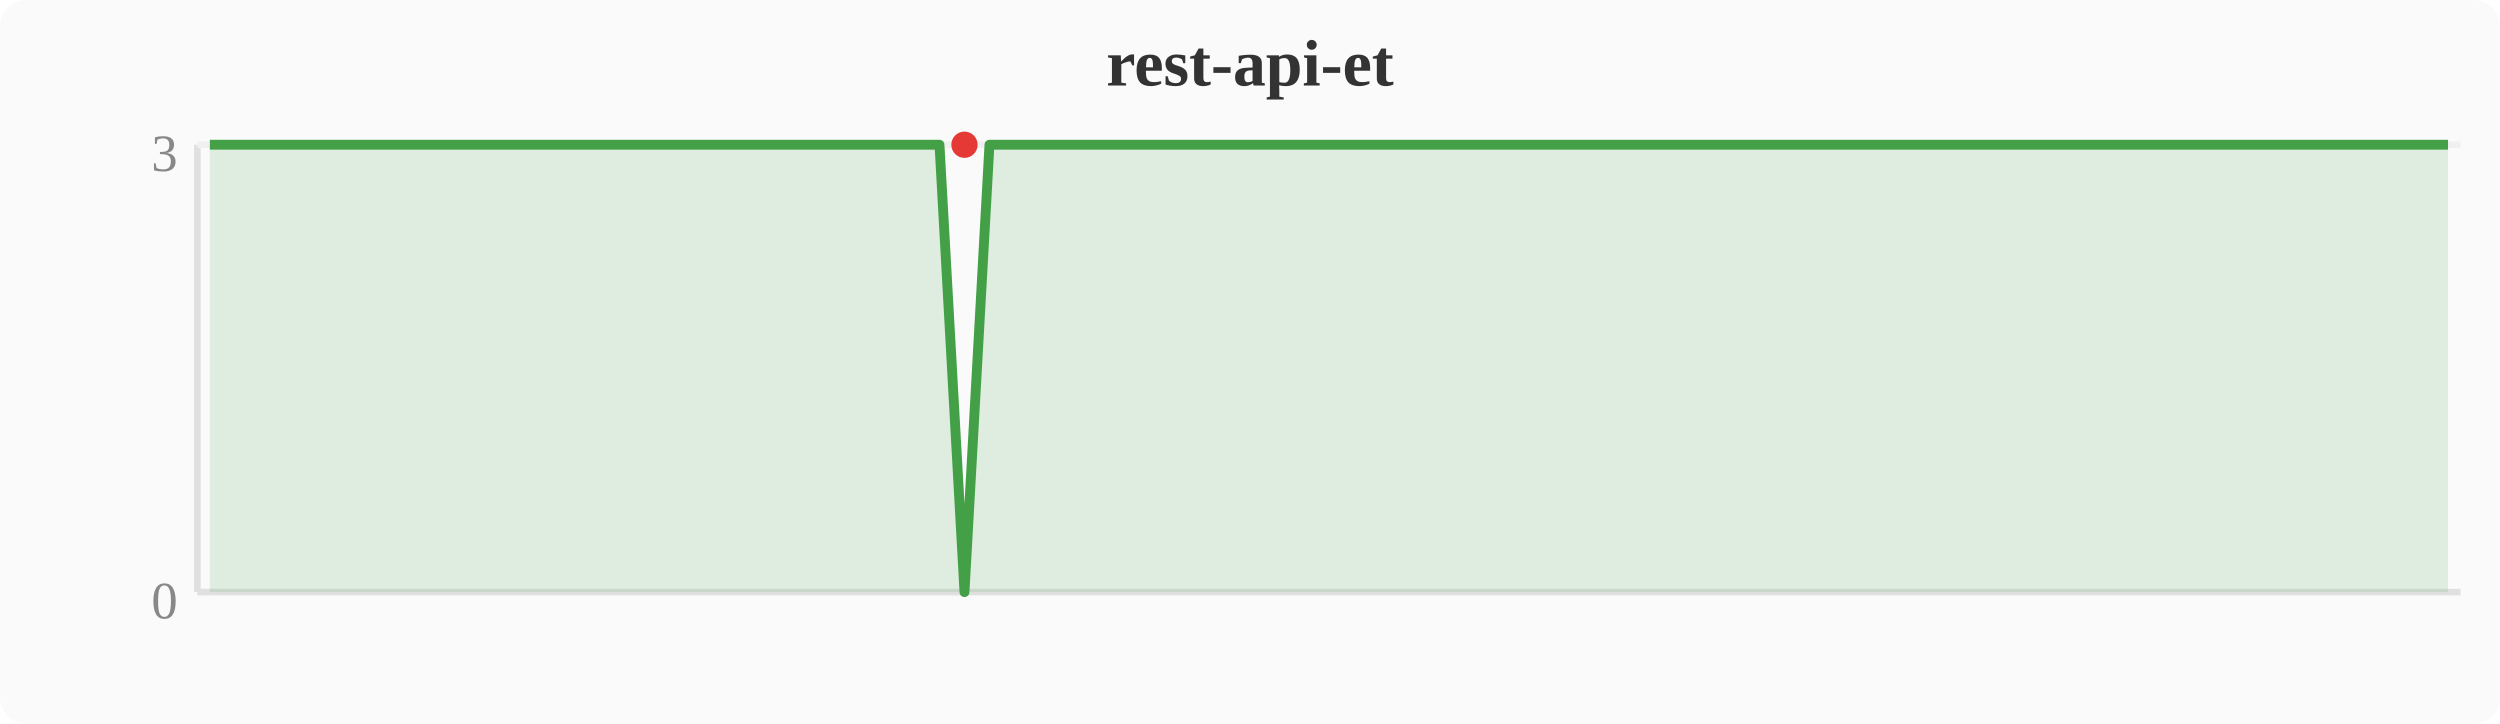
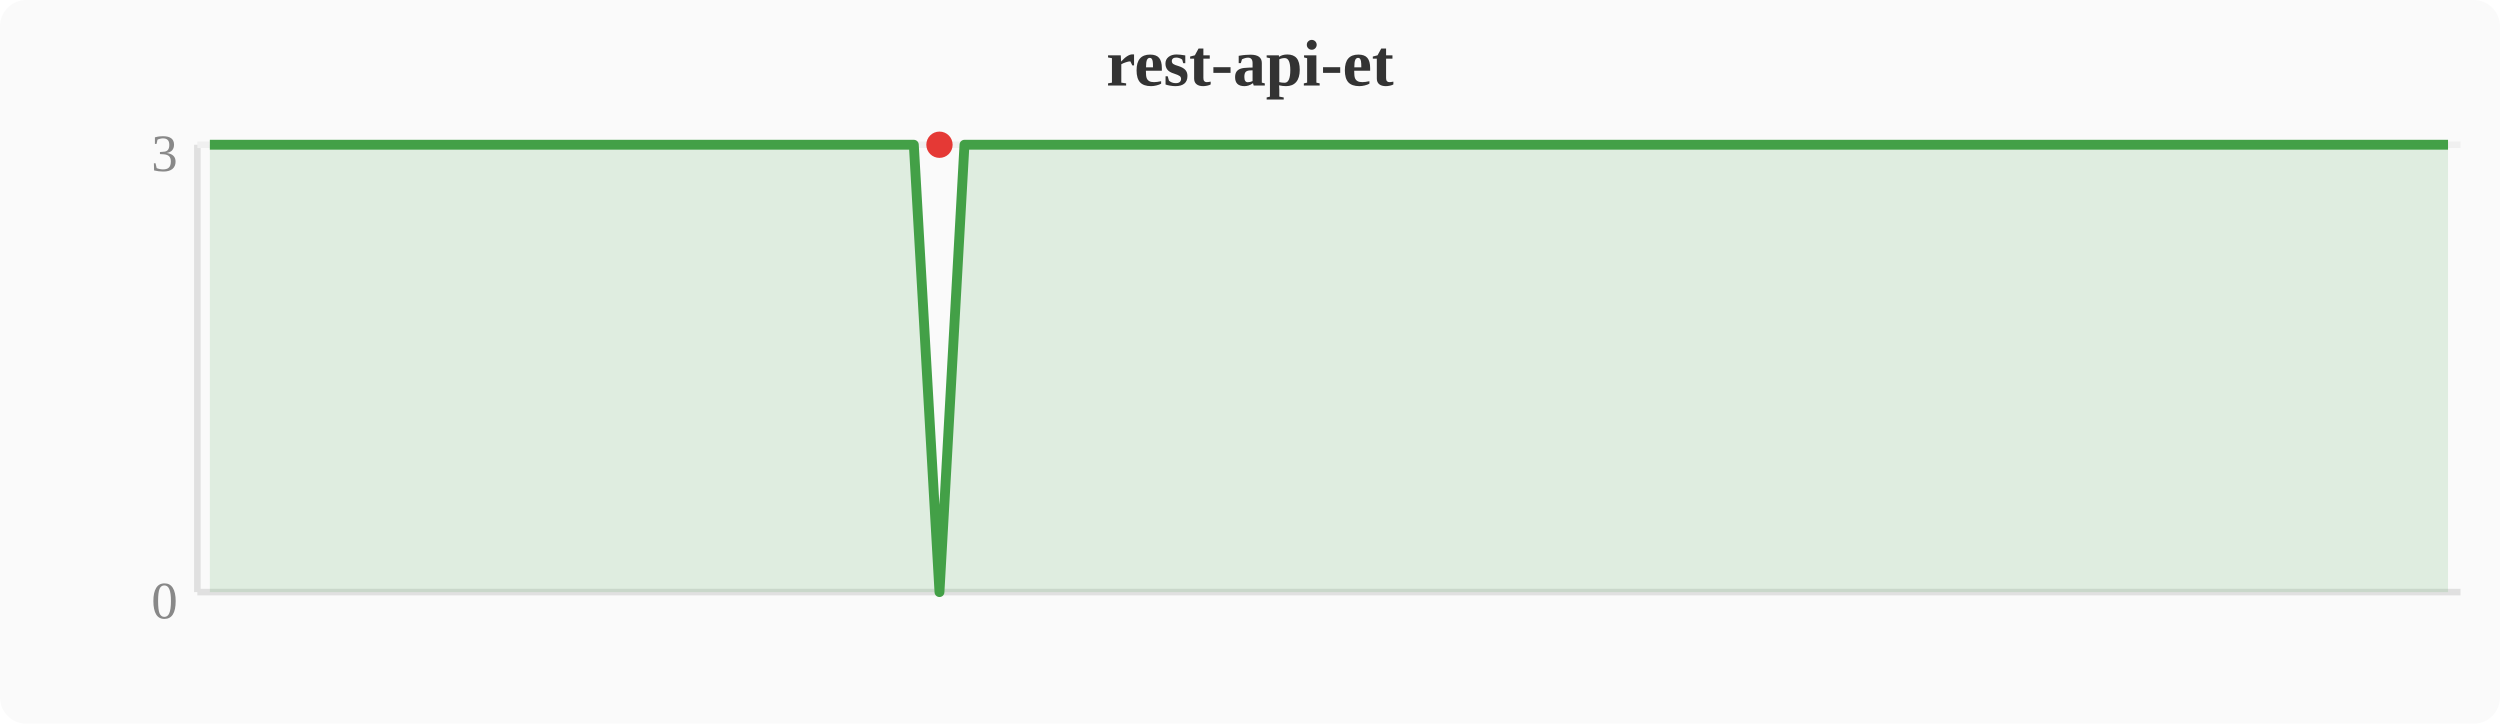
<svg xmlns="http://www.w3.org/2000/svg" width="380" height="110" viewBox="0 0 380 110">
  <rect width="380" height="110" fill="#fafafa" rx="4" />
  <text x="190" y="13" text-anchor="middle" font-size="10" font-weight="bold" fill="#333">rest-api-et</text>
  <line x1="30" y1="22" x2="30" y2="90" stroke="#e0e0e0" stroke-width="1" />
  <line x1="30" y1="90" x2="374" y2="90" stroke="#e0e0e0" stroke-width="1" />
  <line x1="30" y1="22" x2="374" y2="22" stroke="#f0f0f0" stroke-width="1" />
  <text x="27" y="94" text-anchor="end" font-size="8" fill="#888">0</text>
  <text x="27" y="26" text-anchor="end" font-size="8" fill="#888">3</text>
-   <polygon points="31.9,22.0 35.7,22.0 39.6,22.0 43.4,22.0 47.2,22.0 51.0,22.0 54.8,22.0 58.7,22.0 62.5,22.0 66.3,22.0 70.1,22.0 74.0,22.0 77.8,22.0 81.6,22.0 85.4,22.0 89.2,22.0 93.1,22.0 96.9,22.0 100.7,22.0 104.5,22.0 108.4,22.0 112.2,22.0 116.0,22.0 119.8,22.0 123.6,22.0 127.5,22.0 131.3,22.0 135.1,22.0 138.9,22.0 142.8,22.0 146.6,90.0 150.4,22.0 154.2,22.0 158.0,22.0 161.9,22.0 165.7,22.0 169.5,22.0 173.3,22.0 177.2,22.0 181.0,22.0 184.8,22.0 188.6,22.0 192.4,22.0 196.3,22.0 200.1,22.0 203.9,22.0 207.7,22.0 211.6,22.0 215.4,22.0 219.2,22.0 223.0,22.0 226.8,22.0 230.7,22.0 234.5,22.0 238.3,22.0 242.1,22.0 246.0,22.0 249.8,22.0 253.6,22.0 257.4,22.0 261.2,22.0 265.1,22.0 268.9,22.0 272.7,22.0 276.5,22.0 280.4,22.0 284.2,22.0 288.0,22.0 291.8,22.0 295.6,22.0 299.5,22.0 303.3,22.0 307.1,22.0 310.9,22.0 314.8,22.0 318.6,22.0 322.4,22.0 326.2,22.0 330.0,22.0 333.9,22.0 337.7,22.0 341.5,22.0 345.3,22.0 349.2,22.0 353.0,22.0 356.8,22.0 360.6,22.0 364.4,22.0 368.3,22.0 372.1,22.0 372.1,90 31.9,90" fill="#43a047" opacity="0.15" />
-   <polyline points="31.9,22.0 35.7,22.0 39.6,22.0 43.4,22.0 47.2,22.0 51.0,22.0 54.8,22.0 58.7,22.0 62.5,22.0 66.3,22.0 70.1,22.0 74.0,22.0 77.8,22.0 81.6,22.0 85.4,22.0 89.2,22.0 93.1,22.0 96.9,22.0 100.7,22.0 104.5,22.0 108.4,22.0 112.2,22.0 116.0,22.0 119.8,22.0 123.6,22.0 127.5,22.0 131.3,22.0 135.1,22.0 138.9,22.0 142.8,22.0 146.6,90.0 150.4,22.0 154.2,22.0 158.0,22.0 161.9,22.0 165.7,22.0 169.5,22.0 173.3,22.0 177.2,22.0 181.0,22.0 184.8,22.0 188.6,22.0 192.4,22.0 196.3,22.0 200.1,22.0 203.9,22.0 207.7,22.0 211.6,22.0 215.4,22.0 219.2,22.0 223.0,22.0 226.8,22.0 230.7,22.0 234.5,22.0 238.3,22.0 242.1,22.0 246.0,22.0 249.8,22.0 253.6,22.0 257.4,22.0 261.2,22.0 265.1,22.0 268.9,22.0 272.7,22.0 276.5,22.0 280.4,22.0 284.2,22.0 288.0,22.0 291.8,22.0 295.6,22.0 299.5,22.0 303.3,22.0 307.1,22.0 310.9,22.0 314.8,22.0 318.6,22.0 322.4,22.0 326.2,22.0 330.0,22.0 333.9,22.0 337.7,22.0 341.5,22.0 345.3,22.0 349.2,22.0 353.0,22.0 356.8,22.0 360.6,22.0 364.4,22.0 368.3,22.0 372.1,22.0" fill="none" stroke="#43a047" stroke-width="1.5" stroke-linejoin="round" />
-   <circle cx="146.6" cy="22.0" r="2" fill="#e53935" />
+   <polygon points="31.9,22.0 35.7,22.0 39.6,22.0 43.4,22.0 47.2,22.0 51.0,22.0 54.8,22.0 58.7,22.0 62.5,22.0 66.3,22.0 70.1,22.0 74.0,22.0 77.8,22.0 81.6,22.0 85.4,22.0 89.2,22.0 93.1,22.0 96.9,22.0 100.7,22.0 104.5,22.0 108.4,22.0 112.2,22.0 116.0,22.0 119.8,22.0 123.6,22.0 127.5,22.0 131.3,22.0 135.1,22.0 138.9,22.0 142.8,90.0 146.6,22.0 150.4,22.0 154.2,22.0 158.0,22.0 161.9,22.0 165.7,22.0 169.5,22.0 173.3,22.0 177.2,22.0 181.0,22.0 184.8,22.0 188.6,22.0 192.4,22.0 196.3,22.0 200.1,22.0 203.9,22.0 207.7,22.0 211.6,22.0 215.4,22.0 219.2,22.0 223.0,22.0 226.8,22.0 230.7,22.0 234.5,22.0 238.3,22.0 242.1,22.0 246.0,22.0 249.8,22.0 253.6,22.0 257.4,22.0 261.2,22.0 265.1,22.0 268.9,22.0 272.7,22.0 276.5,22.0 280.4,22.0 284.2,22.0 288.0,22.0 291.8,22.0 295.6,22.0 299.5,22.0 303.3,22.0 307.1,22.0 310.9,22.0 314.8,22.0 318.6,22.0 322.4,22.0 326.2,22.0 330.0,22.0 333.9,22.0 337.7,22.0 341.5,22.0 345.3,22.0 349.2,22.0 353.0,22.0 356.8,22.0 360.6,22.0 364.4,22.0 368.3,22.0 372.1,22.0 372.1,90 31.9,90" fill="#43a047" opacity="0.15" />
+   <polyline points="31.9,22.0 35.7,22.0 39.6,22.0 43.4,22.0 47.2,22.0 51.0,22.0 54.8,22.0 58.7,22.0 62.5,22.0 66.3,22.0 70.1,22.0 74.0,22.0 77.8,22.0 81.6,22.0 85.4,22.0 89.2,22.0 93.1,22.0 96.9,22.0 100.7,22.0 104.5,22.0 108.4,22.0 112.2,22.0 116.0,22.0 119.8,22.0 123.6,22.0 127.5,22.0 131.3,22.0 135.1,22.0 138.9,22.0 142.8,90.0 146.6,22.0 150.4,22.0 154.2,22.0 158.0,22.0 161.9,22.0 165.7,22.0 169.5,22.0 173.3,22.0 177.2,22.0 181.0,22.0 184.8,22.0 188.6,22.0 192.4,22.0 196.3,22.0 200.1,22.0 203.9,22.0 207.7,22.0 211.6,22.0 215.4,22.0 219.2,22.0 223.0,22.0 226.8,22.0 230.7,22.0 234.5,22.0 238.3,22.0 242.1,22.0 246.0,22.0 249.8,22.0 253.6,22.0 257.4,22.0 261.2,22.0 265.1,22.0 268.9,22.0 272.7,22.0 276.5,22.0 280.4,22.0 284.2,22.0 288.0,22.0 291.8,22.0 295.6,22.0 299.5,22.0 303.3,22.0 307.1,22.0 310.9,22.0 314.8,22.0 318.6,22.0 322.4,22.0 326.2,22.0 330.0,22.0 333.9,22.0 337.7,22.0 341.5,22.0 345.3,22.0 349.2,22.0 353.0,22.0 356.8,22.0 360.6,22.0 364.4,22.0 368.3,22.0 372.1,22.0" fill="none" stroke="#43a047" stroke-width="1.5" stroke-linejoin="round" />
+   <circle cx="142.8" cy="22.0" r="2" fill="#e53935" />
</svg>
